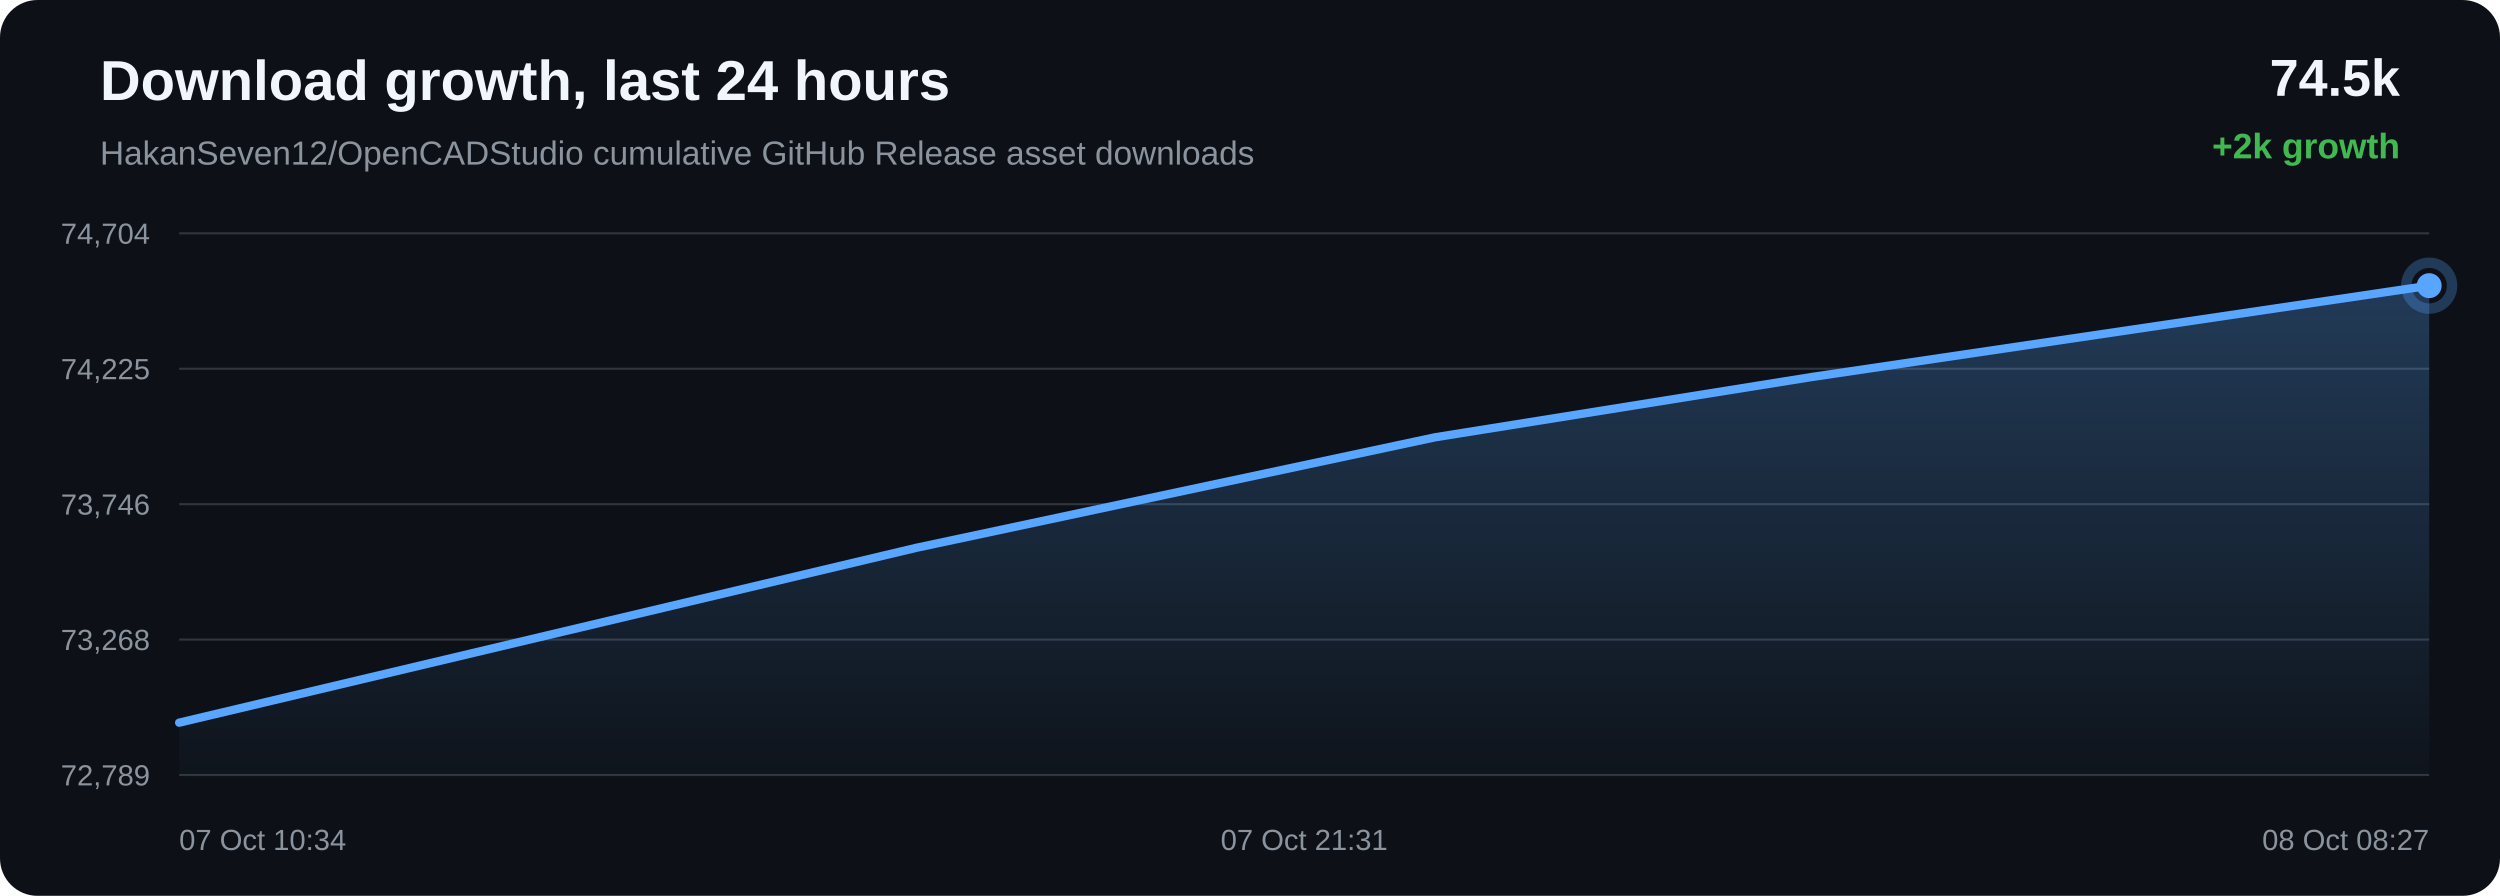
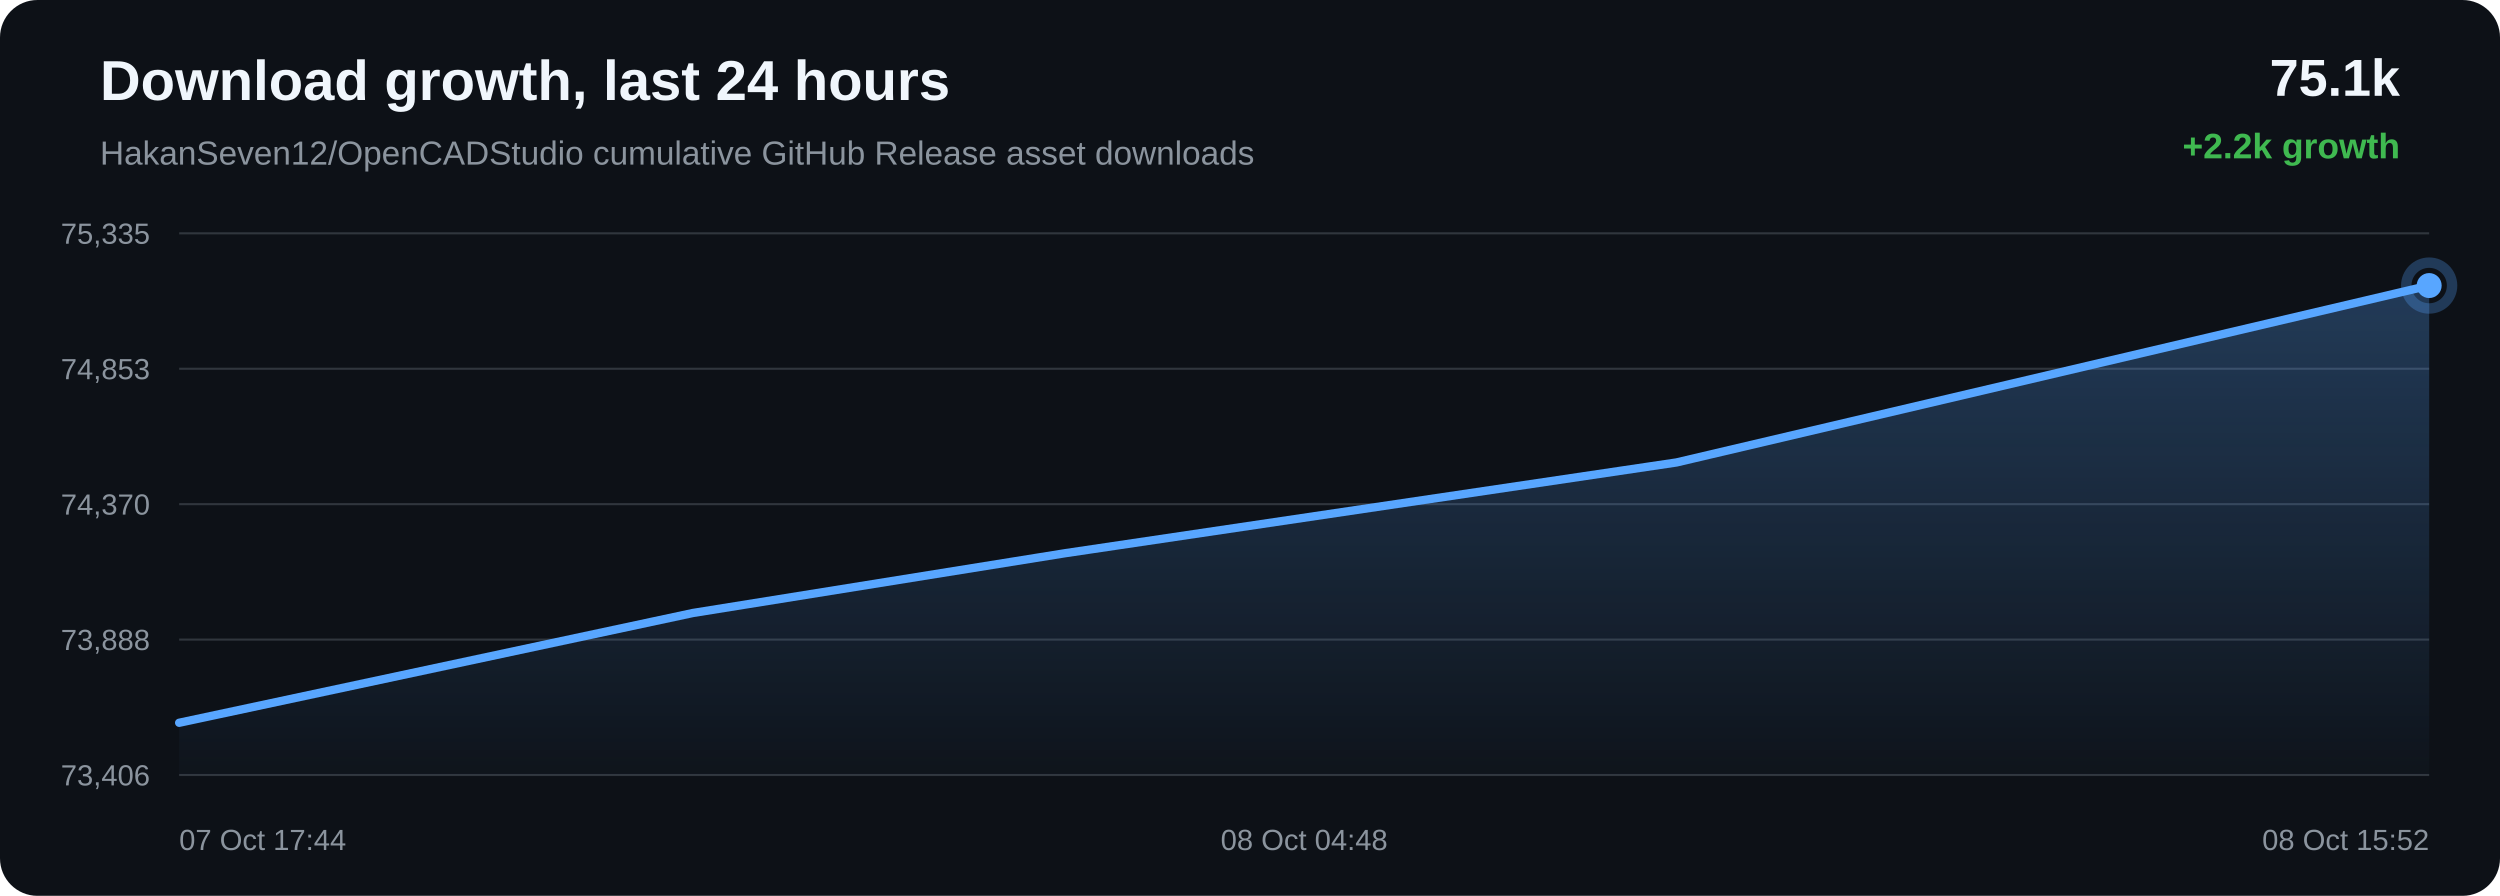
<svg xmlns="http://www.w3.org/2000/svg" width="1200" height="430" viewBox="0 0 1200 430">
  <defs>
    <linearGradient id="area" x1="0" x2="0" y1="0" y2="1">
      <stop offset="0%" stop-color="#58a6ff" stop-opacity="0.28" />
      <stop offset="100%" stop-color="#58a6ff" stop-opacity="0.02" />
    </linearGradient>
  </defs>
  <rect width="100%" height="100%" rx="18" fill="#0d1117" />
  <text x="48" y="48" fill="#f0f6fc" font-family="Arial, sans-serif" font-size="27" font-weight="700">Download growth, last 24 hours</text>
  <text x="48" y="79" fill="#8b949e" font-family="Arial, sans-serif" font-size="16">HakanSeven12/OpenCADStudio cumulative GitHub Release asset downloads</text>
-   <text x="1152" y="46" text-anchor="end" fill="#f0f6fc" font-family="Arial, sans-serif" font-size="25" font-weight="700">74.5k</text>
-   <text x="1152" y="76" text-anchor="end" fill="#3fb950" font-family="Arial, sans-serif" font-size="17" font-weight="700">+2k growth</text>
+   <text x="1152" y="46" text-anchor="end" fill="#f0f6fc" font-family="Arial, sans-serif" font-size="25" font-weight="700">75.1k</text>
+   <text x="1152" y="76" text-anchor="end" fill="#3fb950" font-family="Arial, sans-serif" font-size="17" font-weight="700">+2.2k growth</text>
  <line x1="86" y1="112.00" x2="1166" y2="112.00" stroke="#30363d" stroke-width="1" />
  <line x1="86" y1="177.00" x2="1166" y2="177.00" stroke="#30363d" stroke-width="1" />
  <line x1="86" y1="242.00" x2="1166" y2="242.00" stroke="#30363d" stroke-width="1" />
  <line x1="86" y1="307.00" x2="1166" y2="307.00" stroke="#30363d" stroke-width="1" />
  <line x1="86" y1="372.00" x2="1166" y2="372.00" stroke="#30363d" stroke-width="1" />
-   <text x="72" y="117.00" text-anchor="end" fill="#8b949e" font-family="Arial, sans-serif" font-size="14">74,704</text>
-   <text x="72" y="182.00" text-anchor="end" fill="#8b949e" font-family="Arial, sans-serif" font-size="14">74,225</text>
-   <text x="72" y="247.00" text-anchor="end" fill="#8b949e" font-family="Arial, sans-serif" font-size="14">73,746</text>
-   <text x="72" y="312.00" text-anchor="end" fill="#8b949e" font-family="Arial, sans-serif" font-size="14">73,268</text>
-   <text x="72" y="377.00" text-anchor="end" fill="#8b949e" font-family="Arial, sans-serif" font-size="14">72,789</text>
-   <path d="M 86.00 346.88 L 439.67 262.98 L 688.89 209.89 L 869.56 180.97 L 1166.00 137.12 L 1166.00 372.00 L 86.00 372.00 Z" fill="url(#area)" />
-   <path d="M 86.00 346.88 L 439.67 262.98 L 688.89 209.89 L 869.56 180.97 L 1166.00 137.12" fill="none" stroke="#58a6ff" stroke-width="4" stroke-linecap="round" stroke-linejoin="round" />
-   <circle cx="1166.00" cy="137.12" r="6" fill="#58a6ff" />
-   <circle cx="1166.00" cy="137.12" r="11" fill="none" stroke="#58a6ff" stroke-opacity="0.28" stroke-width="5" />
-   <text x="86.00" y="408" text-anchor="start" fill="#8b949e" font-family="Arial, sans-serif" font-size="14">07 Oct 10:34</text>
-   <text x="626.00" y="408" text-anchor="middle" fill="#8b949e" font-family="Arial, sans-serif" font-size="14">07 Oct 21:31</text>
-   <text x="1166.00" y="408" text-anchor="end" fill="#8b949e" font-family="Arial, sans-serif" font-size="14">08 Oct 08:27</text>
+   <text x="72" y="117.00" text-anchor="end" fill="#8b949e" font-family="Arial, sans-serif" font-size="14">75,335</text>
+   <text x="72" y="182.00" text-anchor="end" fill="#8b949e" font-family="Arial, sans-serif" font-size="14">74,853</text>
+   <text x="72" y="247.00" text-anchor="end" fill="#8b949e" font-family="Arial, sans-serif" font-size="14">74,370</text>
+   <text x="72" y="312.00" text-anchor="end" fill="#8b949e" font-family="Arial, sans-serif" font-size="14">73,888</text>
+   <text x="72" y="377.00" text-anchor="end" fill="#8b949e" font-family="Arial, sans-serif" font-size="14">73,406</text>
+   <path d="M 86.00 346.93 L 332.60 294.23 L 511.38 265.52 L 804.70 221.98 L 1166.00 137.07 L 1166.00 372.00 L 86.00 372.00 Z" fill="url(#area)" />
+   <path d="M 86.00 346.93 L 332.60 294.23 L 511.38 265.52 L 804.70 221.98 L 1166.00 137.07" fill="none" stroke="#58a6ff" stroke-width="4" stroke-linecap="round" stroke-linejoin="round" />
+   <circle cx="1166.00" cy="137.07" r="6" fill="#58a6ff" />
+   <circle cx="1166.00" cy="137.07" r="11" fill="none" stroke="#58a6ff" stroke-opacity="0.28" stroke-width="5" />
+   <text x="86.00" y="408" text-anchor="start" fill="#8b949e" font-family="Arial, sans-serif" font-size="14">07 Oct 17:44</text>
+   <text x="626.00" y="408" text-anchor="middle" fill="#8b949e" font-family="Arial, sans-serif" font-size="14">08 Oct 04:48</text>
+   <text x="1166.00" y="408" text-anchor="end" fill="#8b949e" font-family="Arial, sans-serif" font-size="14">08 Oct 15:52</text>
</svg>
